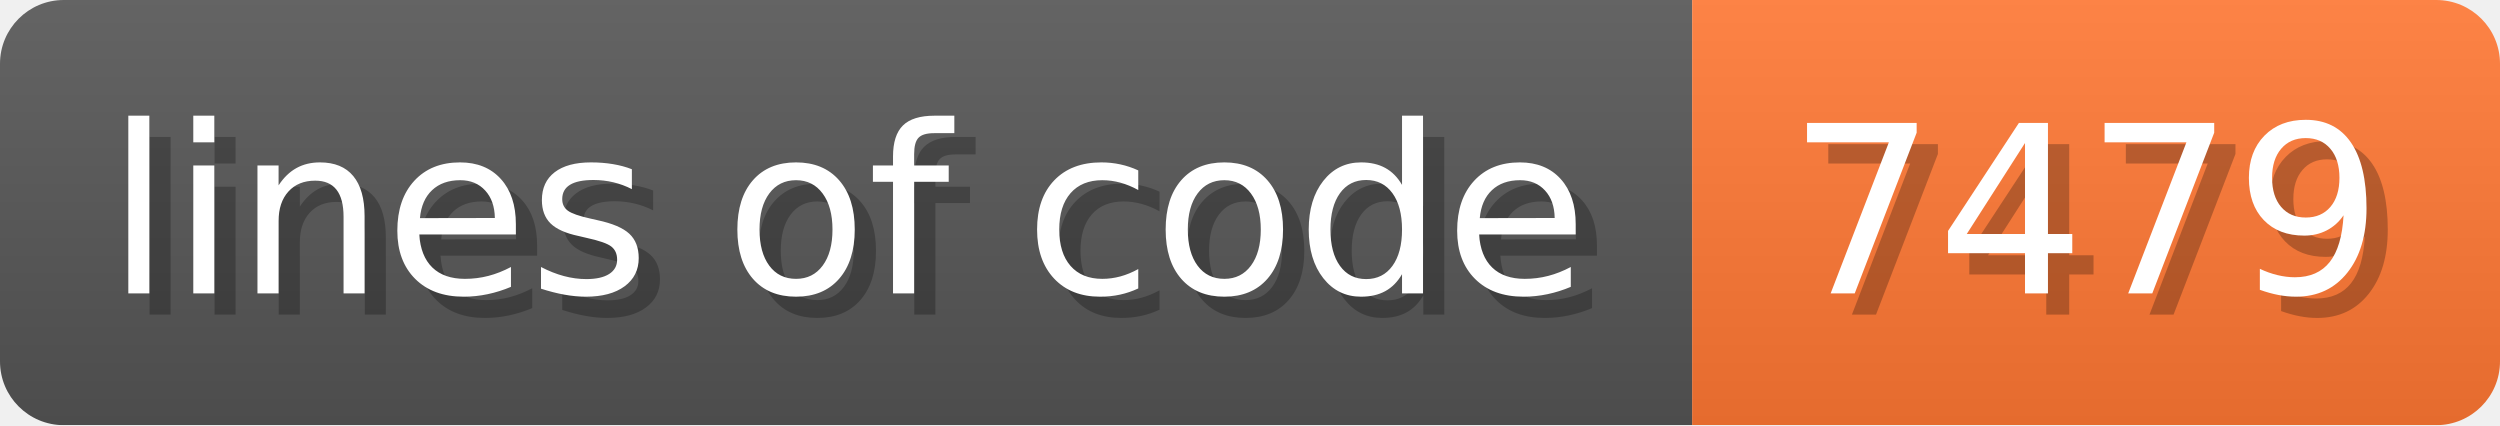
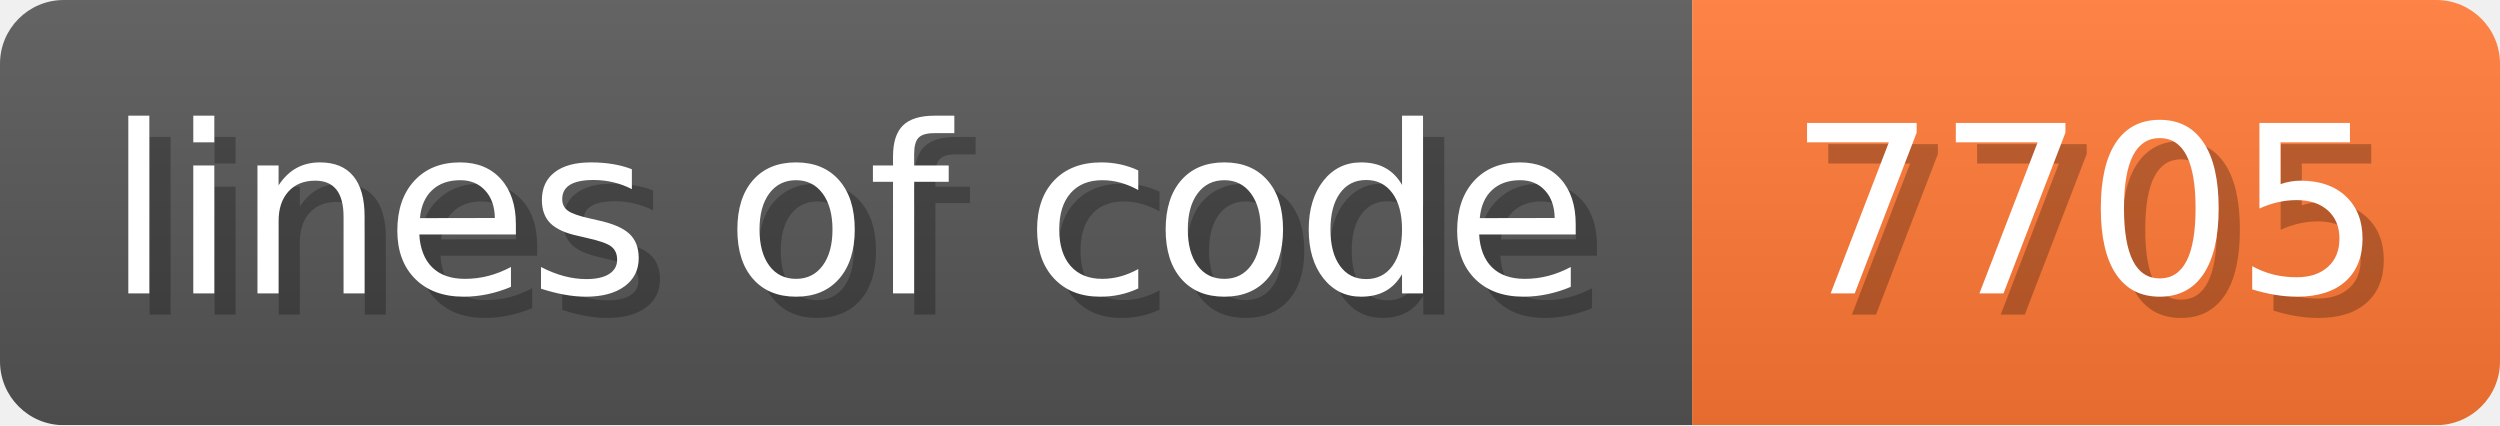
- <svg xmlns="http://www.w3.org/2000/svg" width="117.6" height="20" viewBox="0 0 1176 200" role="img" aria-label="lines of code: 7479">
+ <svg xmlns="http://www.w3.org/2000/svg" width="117.6" height="20" viewBox="0 0 1176 200" role="img" aria-label="lines of code: 7705">
  <linearGradient id="a" x2="0" y2="100%">
    <stop offset="0" stop-opacity=".1" stop-color="#EEE" />
    <stop offset="1" stop-opacity=".1" />
  </linearGradient>
  <mask id="m">
    <rect width="1176" height="200" rx="30" fill="#FFF" />
  </mask>
  <g mask="url(#m)">
    <rect width="796" height="200" fill="#555" />
    <rect width="380" height="200" fill="#F73" x="796" />
    <rect width="1176" height="200" fill="url(#a)" />
  </g>
  <g aria-hidden="true" fill="#fff" text-anchor="start" font-family="Verdana,DejaVu Sans,sans-serif" font-size="110">
    <text x="60" y="148" textLength="696" fill="#000" opacity="0.25">lines of code</text>
    <text x="50" y="138" textLength="696">lines of code</text>
-     <text x="851" y="148" textLength="280" fill="#000" opacity="0.25">7479</text>
-     <text x="841" y="138" textLength="280">7479</text>
+     <text x="851" y="148" textLength="280" fill="#000" opacity="0.25">7705</text>
+     <text x="841" y="138" textLength="280">7705</text>
  </g>
</svg>
